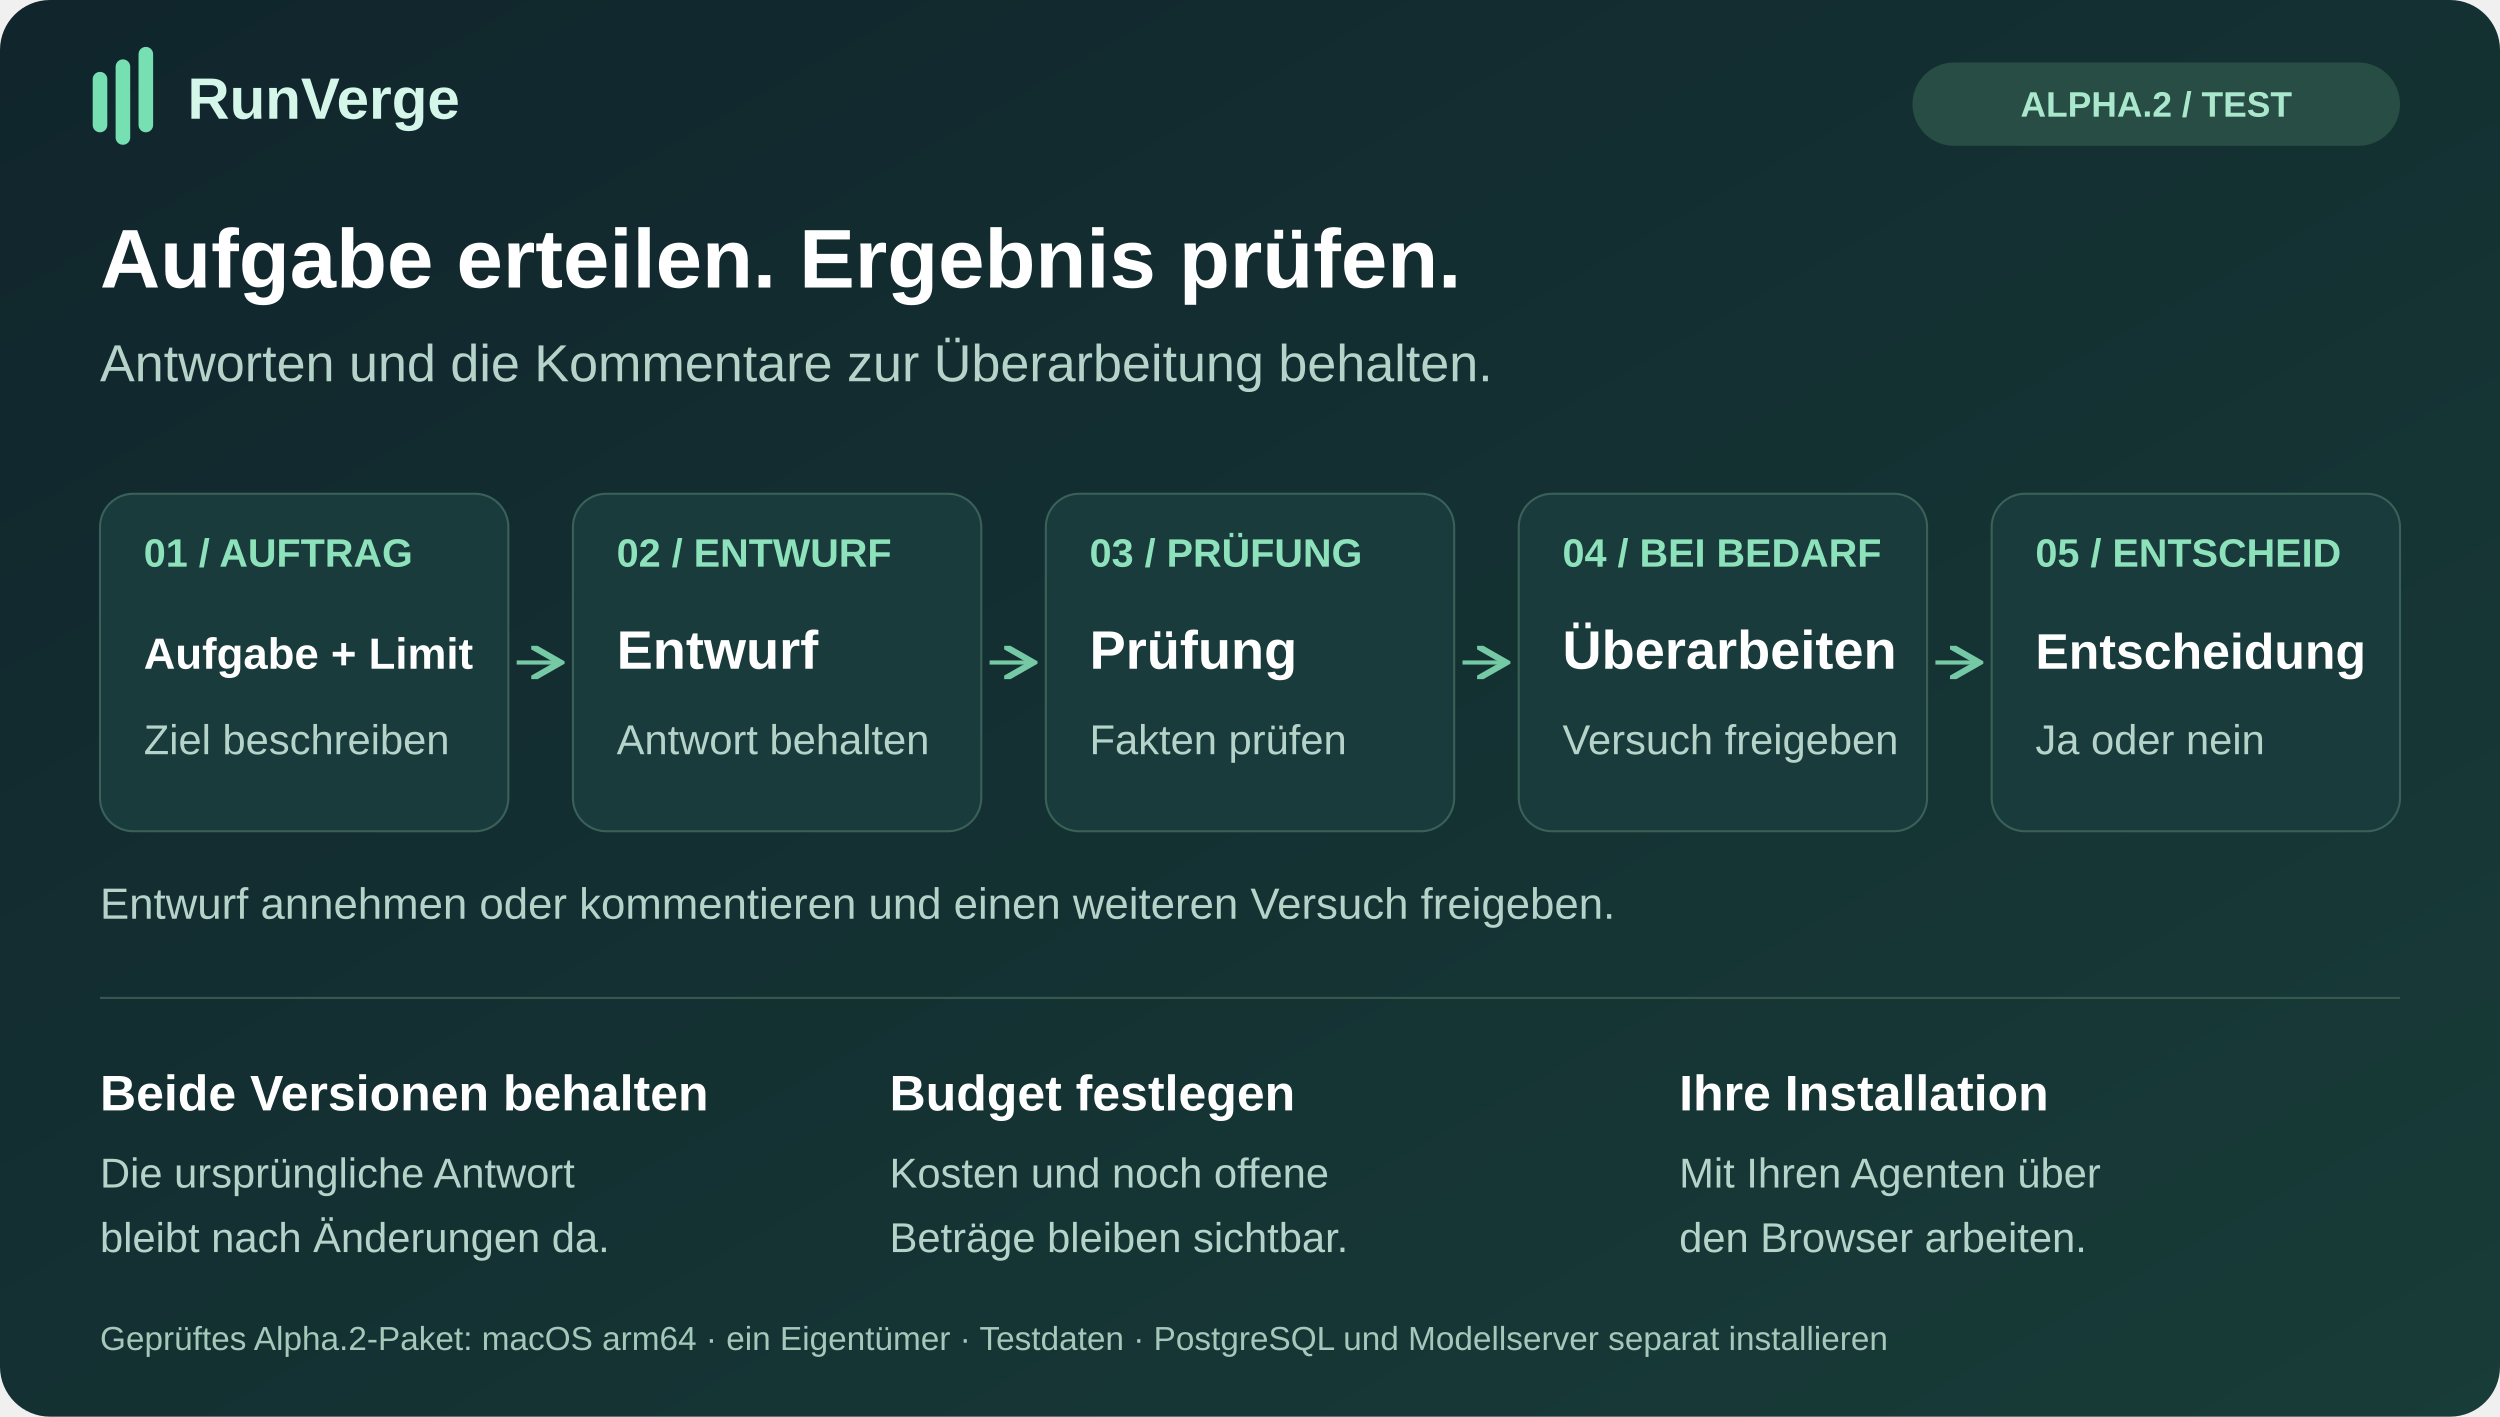
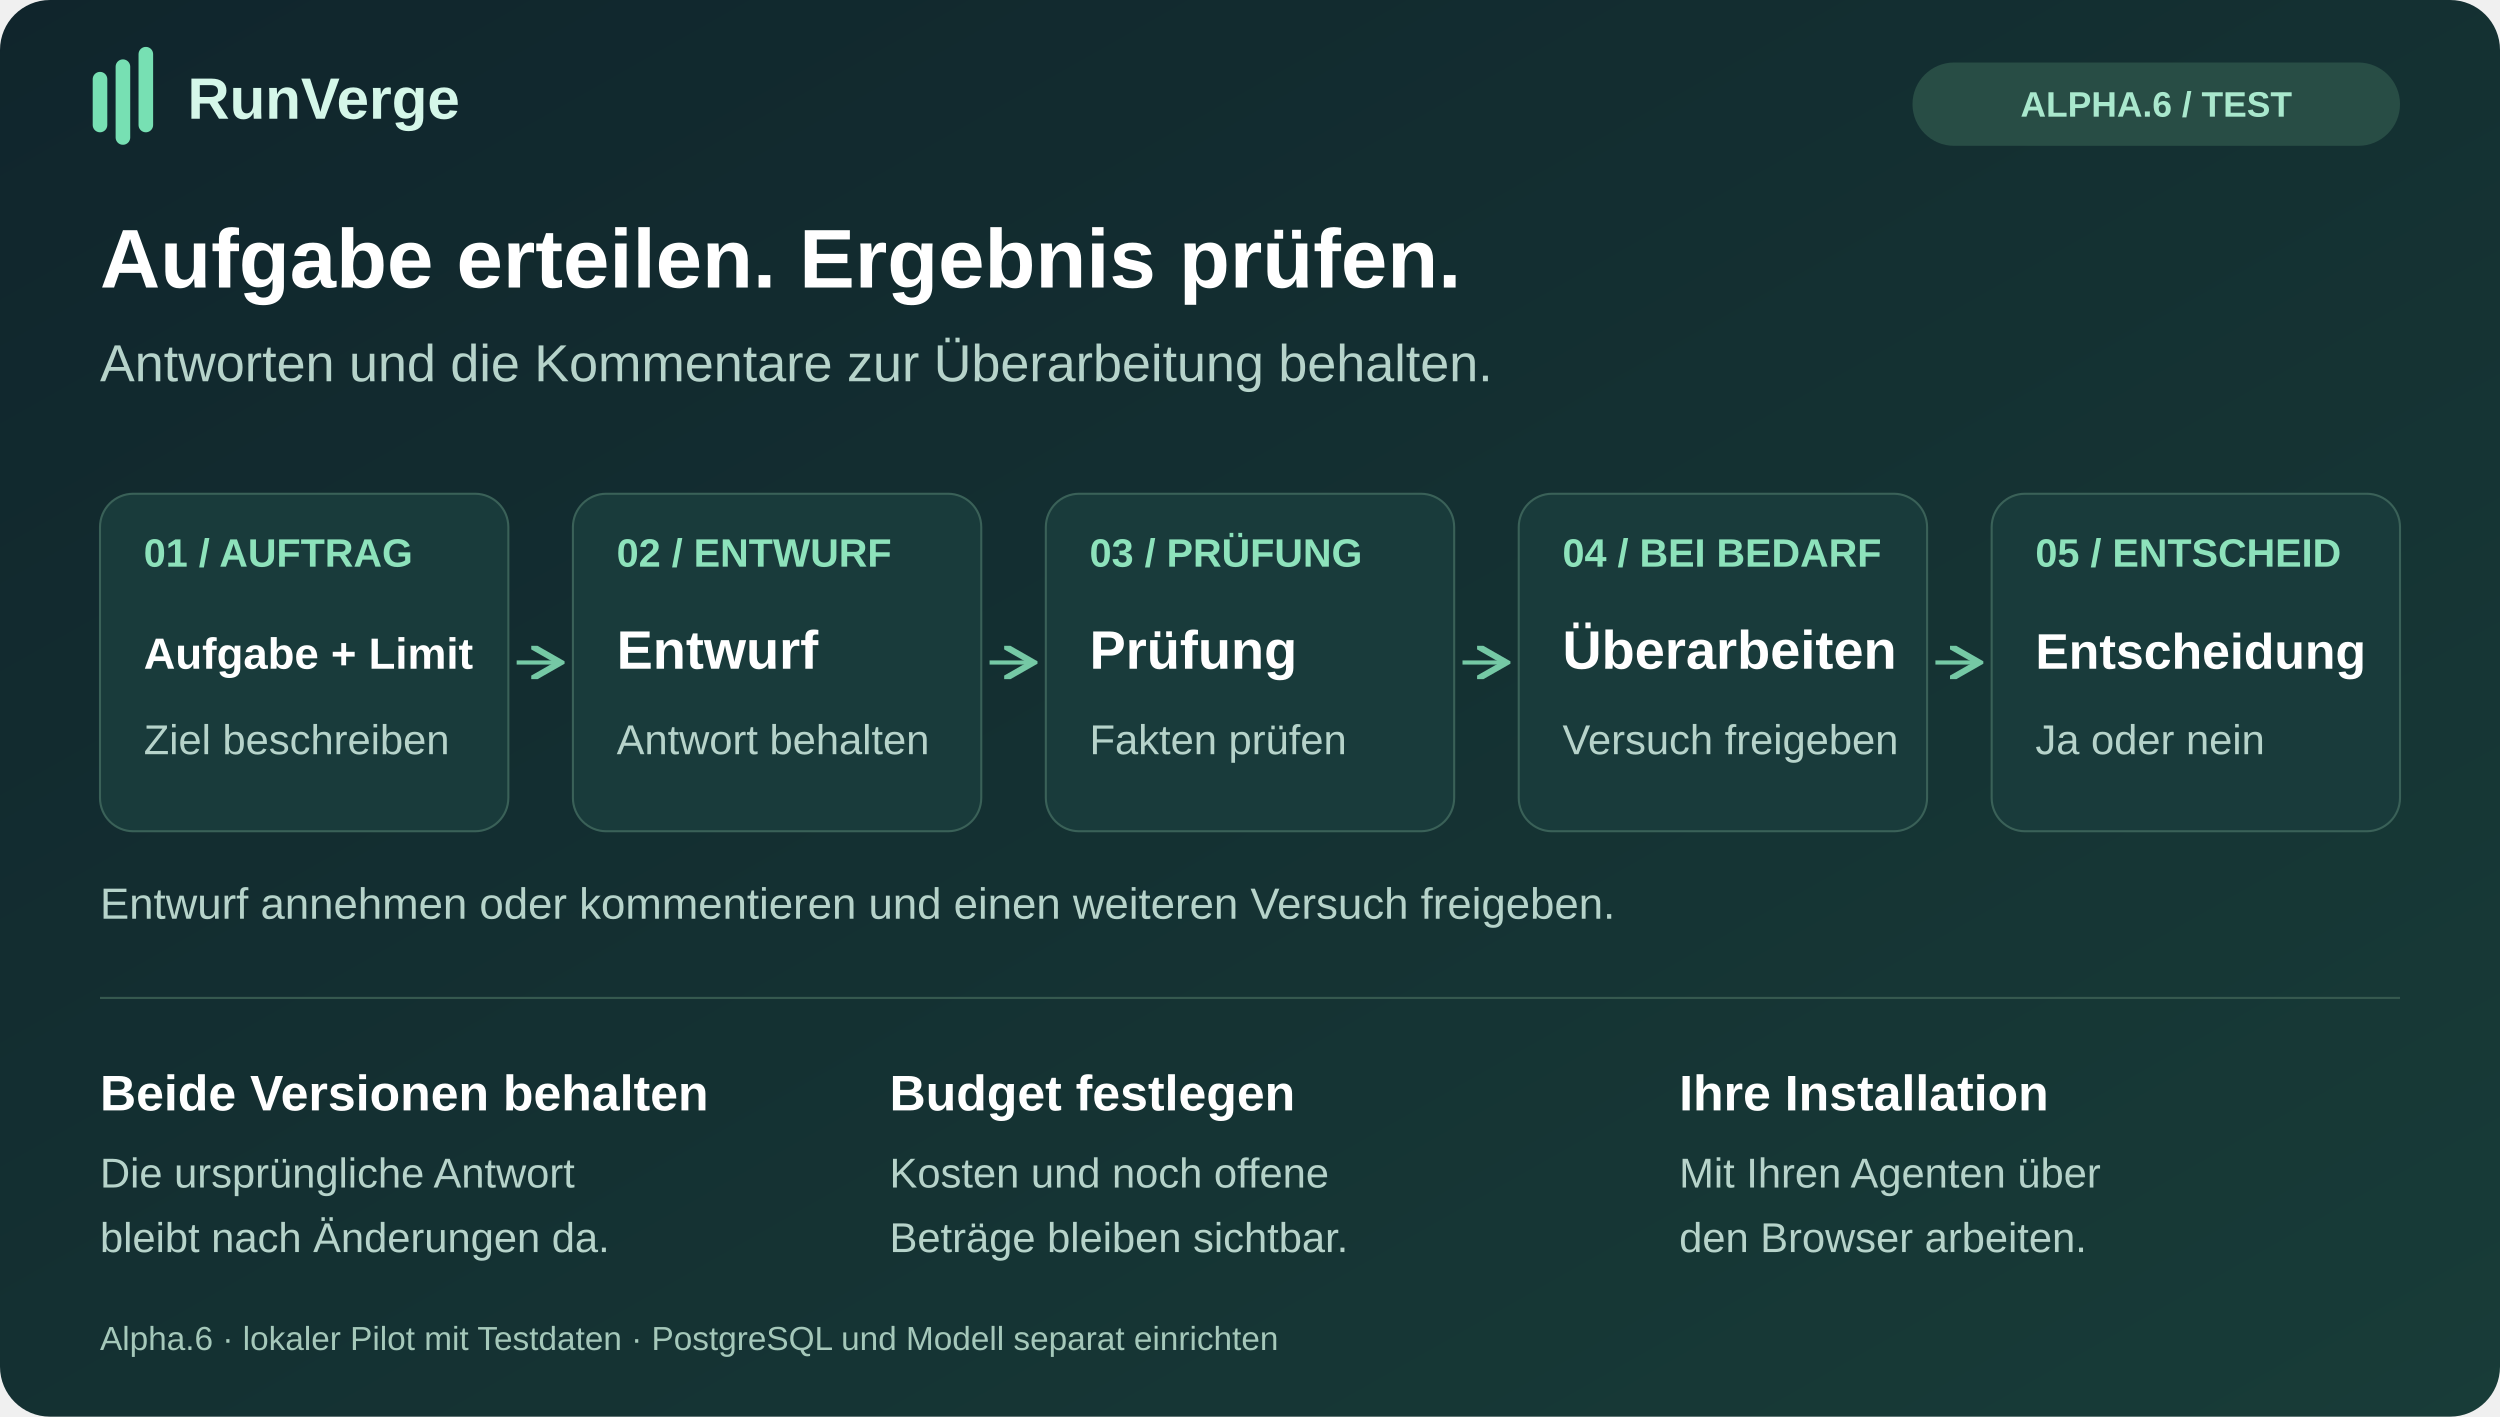
<svg xmlns="http://www.w3.org/2000/svg" width="1200" height="680" viewBox="0 0 1200 680" role="img" aria-labelledby="title desc" lang="de">
  <defs>
    <linearGradient id="bg" x2="1" y2="1">
      <stop stop-color="#10252c" />
      <stop offset="1" stop-color="#183c38" />
    </linearGradient>
    <marker id="arrow" markerWidth="8" markerHeight="8" refX="6" refY="4" orient="auto">
      <path d="M0 0L7 4L0 8" fill="none" stroke="#75c9a5" stroke-width="1.5" />
    </marker>
  </defs>
  <rect width="1200" height="680" rx="24" fill="url(#bg)" />
  <g font-family="Arial, Helvetica, sans-serif">
    <path d="M48 60V38M59 66V32M70 60V26" stroke="#77e0b3" stroke-width="7" stroke-linecap="round" />
    <text x="90" y="57" fill="#d5f7e9" font-size="28" font-weight="700" data-label="2" data-left="90" data-right="350">RunVerge</text>
    <rect x="918" y="30" width="234" height="40" rx="20" fill="#284d45" />
-     <text x="1035" y="56" text-anchor="middle" fill="#a9e8cd" font-size="17" font-weight="700" data-label="3" data-left="930" data-right="1140">ALPHA.2 / TEST</text>
+     <text x="1035" y="56" text-anchor="middle" fill="#a9e8cd" font-size="17" font-weight="700" data-label="3" data-left="930" data-right="1140">ALPHA.6 / TEST</text>
    <text x="48" y="138" fill="#ffffff" font-size="40" font-weight="700" data-label="4" data-left="48" data-right="1152">Aufgabe erteilen. Ergebnis prüfen.</text>
    <text x="48" y="183" fill="#b6d3ca" font-size="25" data-label="5" data-left="48" data-right="1152">Antworten und die Kommentare zur Überarbeitung behalten.</text>
    <g fill="#193b3b" stroke="#3a6158">
      <rect x="48" y="237" width="196" height="162" rx="16" />
      <rect x="275" y="237" width="196" height="162" rx="16" />
      <rect x="502" y="237" width="196" height="162" rx="16" />
      <rect x="729" y="237" width="196" height="162" rx="16" />
      <rect x="956" y="237" width="196" height="162" rx="16" />
    </g>
    <g fill="#8de2bb" font-size="19" font-weight="700">
      <text x="69" y="272" font-size="19" data-label="6" data-left="69" data-right="230">01 / AUFTRAG</text>
      <text x="296" y="272" font-size="19" data-label="7" data-left="296" data-right="457">02 / ENTWURF</text>
      <text x="523" y="272" font-size="19" data-label="8" data-left="523" data-right="684">03 / PRÜFUNG</text>
      <text x="750" y="272" font-size="19" data-label="9" data-left="750" data-right="911">04 / BEI BEDARF</text>
      <text x="977" y="272" font-size="19" data-label="10" data-left="977" data-right="1138">05 / ENTSCHEID</text>
    </g>
    <g fill="#ffffff" font-size="26" font-weight="700">
      <text x="69" y="321" font-size="21" data-label="11" data-left="69" data-right="230">Aufgabe + Limit</text>
      <text x="296" y="321" font-size="26" data-label="12" data-left="296" data-right="457">Entwurf</text>
      <text x="523" y="321" font-size="26" data-label="13" data-left="523" data-right="684">Prüfung</text>
      <text x="750" y="321" font-size="26" data-label="14" data-left="750" data-right="911">Überarbeiten</text>
      <text x="977" y="321" font-size="24" data-label="15" data-left="977" data-right="1138">Entscheidung</text>
    </g>
    <g fill="#b6d3ca" font-size="20">
      <text x="69" y="362" font-size="20" data-label="16" data-left="69" data-right="230">Ziel beschreiben</text>
      <text x="296" y="362" font-size="20" data-label="17" data-left="296" data-right="457">Antwort behalten</text>
      <text x="523" y="362" font-size="20" data-label="18" data-left="523" data-right="684">Fakten prüfen</text>
      <text x="750" y="362" font-size="20" data-label="19" data-left="750" data-right="911">Versuch freigeben</text>
      <text x="977" y="362" font-size="20" data-label="20" data-left="977" data-right="1138">Ja oder nein</text>
    </g>
    <g stroke="#75c9a5" stroke-width="2" marker-end="url(#arrow)">
      <path d="M248 318H267" />
      <path d="M475 318H494" />
      <path d="M702 318H721" />
      <path d="M929 318H948" />
    </g>
    <text x="48" y="441" fill="#b6d3ca" font-size="21" data-label="21" data-left="48" data-right="1152">Entwurf annehmen oder kommentieren und einen weiteren Versuch freigeben.</text>
    <path d="M48 479H1152" stroke="#36594f" />
    <g fill="#ffffff" font-size="24" font-weight="700">
      <text x="48" y="533" font-size="24" data-label="22" data-left="48" data-right="378">Beide Versionen behalten</text>
      <text x="427" y="533" font-size="24" data-label="23" data-left="427" data-right="757">Budget festlegen</text>
      <text x="806" y="533" font-size="24" data-label="24" data-left="806" data-right="1136">Ihre Installation</text>
    </g>
    <g fill="#b6d3ca" font-size="20">
      <text x="48" y="570" font-size="20" data-label="25" data-left="48" data-right="378">Die ursprüngliche Antwort</text>
      <text x="48" y="601" font-size="20" data-label="26" data-left="48" data-right="378">bleibt nach Änderungen da.</text>
      <text x="427" y="570" font-size="20" data-label="27" data-left="427" data-right="757">Kosten und noch offene</text>
      <text x="427" y="601" font-size="20" data-label="28" data-left="427" data-right="757">Beträge bleiben sichtbar.</text>
      <text x="806" y="570" font-size="20" data-label="29" data-left="806" data-right="1136">Mit Ihren Agenten über</text>
      <text x="806" y="601" font-size="20" data-label="30" data-left="806" data-right="1136">den Browser arbeiten.</text>
    </g>
-     <text x="48" y="648" fill="#a5c8ba" font-size="16" data-label="31" data-left="48" data-right="1152">Geprüftes Alpha.2-Paket: macOS arm64 · ein Eigentümer · Testdaten · PostgreSQL und Modellserver separat installieren</text>
+     <text x="48" y="648" fill="#a5c8ba" font-size="16" data-label="31" data-left="48" data-right="1152">Alpha.6 · lokaler Pilot mit Testdaten · PostgreSQL und Modell separat einrichten</text>
  </g>
</svg>
